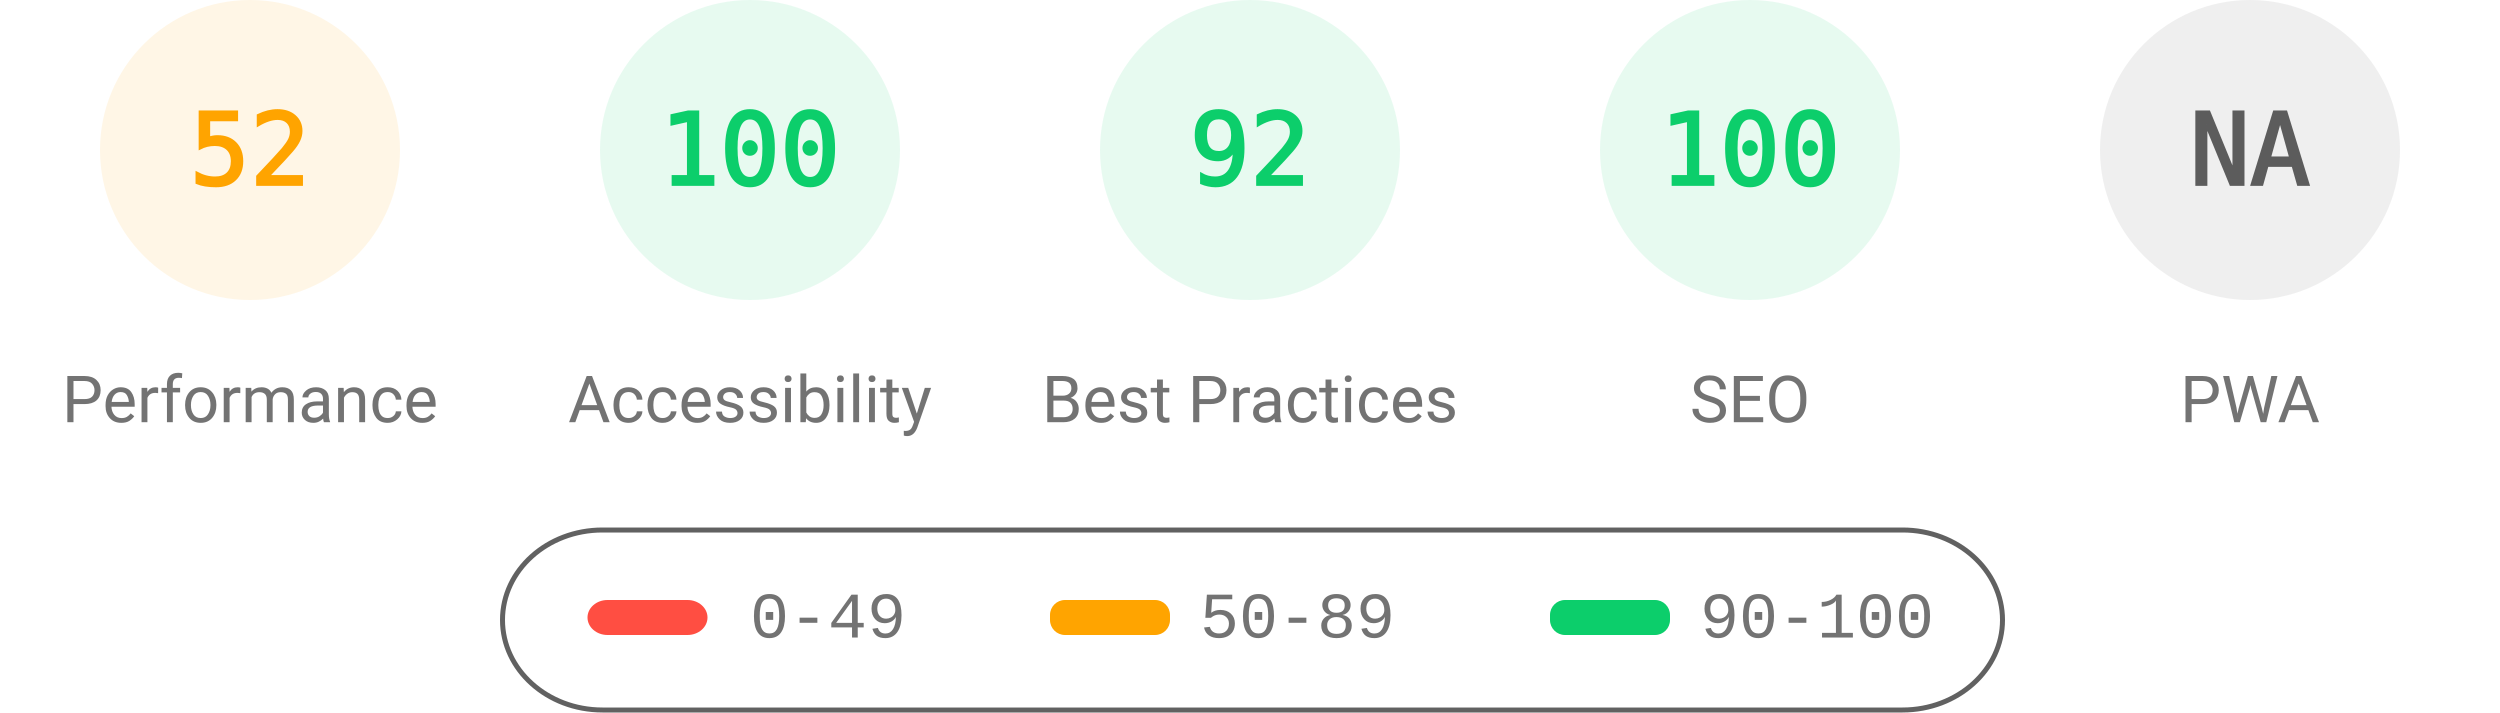
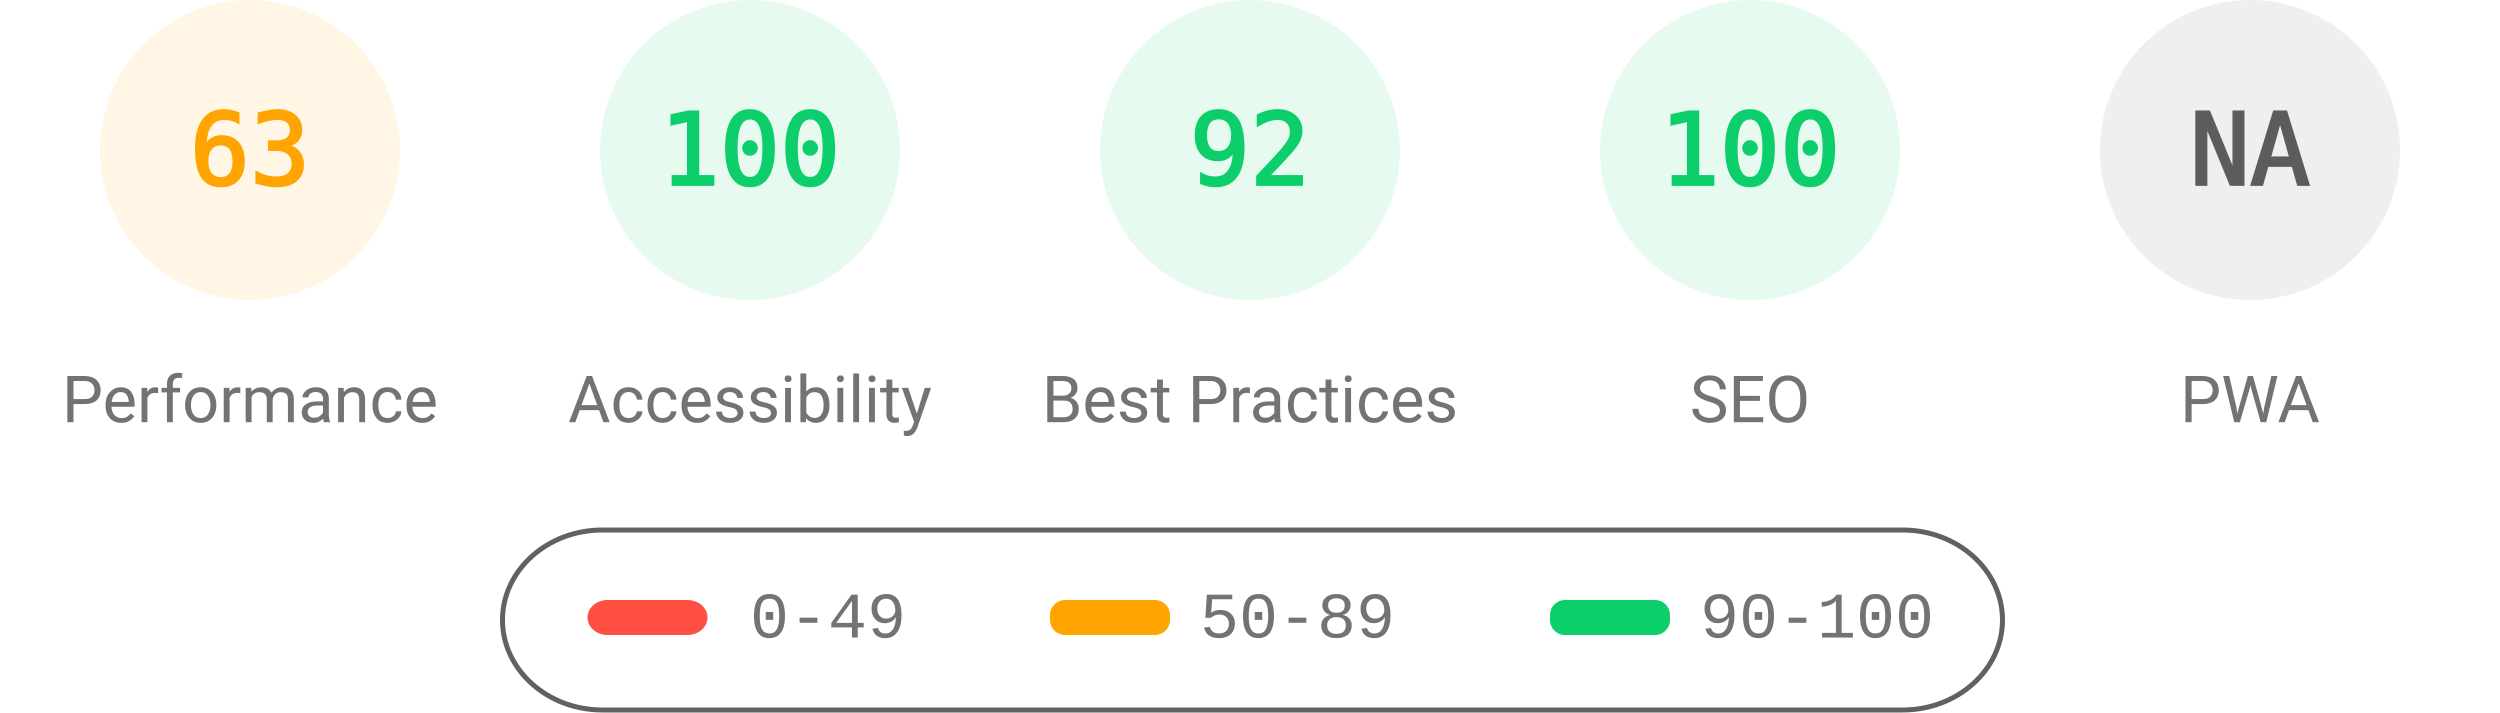
<svg xmlns="http://www.w3.org/2000/svg" fill="none" width="1000" height="285">
  <style>.gauge-base{opacity:.1}.gauge-arc{fill:none;animation-delay:250ms;stroke-linecap:round;transform:rotate(-90deg);transform-origin:100px 60px;animation:load-gauge 1s ease forwards}.guage-text{font-size:40px;font-family:monospace;text-align:center}.guage-red{color:#ff4e42;fill:#ff4e42;stroke:#ff4e42}.guage-orange{color:#ffa400;fill:#ffa400;stroke:#ffa400}.guage-green{color:#0cce6b;fill:#0cce6b;stroke:#0cce6b}.guage-undefined{color:#5c5c5c;fill:#5c5c5c;stroke:#5c5c5c}.guage-title{color:#737373;fill:#737373;stroke:none;font-size:26px;line-height:26px;font-family:Roboto,Halvetica,Arial,sans-serif}@keyframes load-gauge{from{stroke-dasharray:0 352.858}}</style>
  <svg class="guage-div guage-perf guage-orange" viewBox="0 0 200 200" width="200" height="200">
    <circle class="gauge-base" r="56" cx="100" cy="60" stroke-width="8" />
-     <circle class="gauge-arc guage-arc-1" r="56" cx="100" cy="60" stroke-width="8" style="stroke-dasharray:182.966,351.858" />
-     <text class="guage-text" x="100" y="60" alignment-baseline="central" dominant-baseline="central" text-anchor="middle">52</text>
+     <circle class="gauge-arc guage-arc-1" r="56" cx="100" cy="60" stroke-width="8" style="stroke-dasharray:221.671,351.858" />
+     <text class="guage-text" x="100" y="60" alignment-baseline="central" dominant-baseline="central" text-anchor="middle">63</text>
    <text class="guage-title" x="100" y="160" alignment-baseline="central" dominant-baseline="central" text-anchor="middle">Performance</text>
  </svg>
  <svg class="guage-div guage-acc guage-green" viewBox="0 0 200 200" width="200" height="200" x="200">
    <circle class="gauge-base" r="56" cx="100" cy="60" stroke-width="8" />
    <circle class="gauge-arc guage-arc-2" r="56" cx="100" cy="60" stroke-width="8" style="stroke-dasharray:351.858,351.858" />
    <text class="guage-text" x="100" y="60" alignment-baseline="central" dominant-baseline="central" text-anchor="middle">100</text>
    <text class="guage-title" x="100" y="160" alignment-baseline="central" dominant-baseline="central" text-anchor="middle">Accessibility</text>
  </svg>
  <svg class="guage-div guage-best guage-green" viewBox="0 0 200 200" width="200" height="200" x="400">
    <circle class="gauge-base" r="56" cx="100" cy="60" stroke-width="8" />
    <circle class="gauge-arc guage-arc-3" r="56" cx="100" cy="60" stroke-width="8" style="stroke-dasharray:323.709,351.858" />
    <text class="guage-text" x="100" y="60" alignment-baseline="central" dominant-baseline="central" text-anchor="middle">92</text>
    <text class="guage-title" x="100" y="160" alignment-baseline="central" dominant-baseline="central" text-anchor="middle">Best Practices</text>
  </svg>
  <svg class="guage-div guage-seo guage-green" viewBox="0 0 200 200" width="200" height="200" x="600">
    <circle class="gauge-base" r="56" cx="100" cy="60" stroke-width="8" />
    <circle class="gauge-arc guage-arc-4" r="56" cx="100" cy="60" stroke-width="8" style="stroke-dasharray:351.858,351.858" />
    <text class="guage-text" x="100" y="60" alignment-baseline="central" dominant-baseline="central" text-anchor="middle">100</text>
    <text class="guage-title" x="100" y="160" alignment-baseline="central" dominant-baseline="central" text-anchor="middle">SEO</text>
  </svg>
  <svg class="guage-div guage-pwa guage-undefined" viewBox="0 0 200 200" width="200" height="200" x="800">
    <circle class="gauge-base" r="56" cx="100" cy="60" stroke-width="8" />
    <circle class="gauge-arc guage-arc-4" r="56" cx="100" cy="60" stroke-width="8" style="stroke-dasharray:351.858,351.858" />
    <text class="guage-text" x="100" y="60" alignment-baseline="central" dominant-baseline="central" text-anchor="middle">NA</text>
    <text class="guage-title" x="100" y="160" alignment-baseline="central" dominant-baseline="central" text-anchor="middle">PWA</text>
  </svg>
  <svg width="604" height="76" x="200" y="210">
    <path fill="none" id="canvas_background" d="M-1-1h604v80H-1z" />
    <rect fill-opacity="0" stroke="#616161" stroke-width="2" rx="40" id="svg_2" height="72" width="600" y="2" x="1" fill="#000" />
    <rect stroke="#000" rx="8" id="svg_3" height="14" width="48" y="30" x="35" stroke-opacity="null" stroke-width="0" fill="#ff4e42" />
    <rect stroke="#000" rx="6" id="svg_4" height="14" width="48" y="30" x="220" stroke-opacity="null" stroke-width="0" fill="#ffa400" />
    <rect stroke="#000" rx="6" id="svg_5" height="14" width="48" y="30" x="420" stroke-opacity="null" stroke-width="0" fill="#0cce6b" />
    <text xml:space="preserve" text-anchor="start" font-family="'Courier New', Courier, monospace" font-size="26" id="svg_6" y="45" x="100" stroke-opacity="null" stroke-width="0" stroke="#000" fill="#737373">0-49</text>
    <text xml:space="preserve" text-anchor="start" font-family="'Courier New', Courier, monospace" font-size="26" id="svg_7" y="45" x="280" stroke-opacity="null" stroke-width="0" stroke="#000" fill="#737373">50-89</text>
    <text xml:space="preserve" text-anchor="start" font-family="'Courier New', Courier, monospace" font-size="26" id="svg_8" y="45" x="480" stroke-opacity="null" stroke-width="0" stroke="#000" fill="#737373">90-100</text>
  </svg>
</svg>
